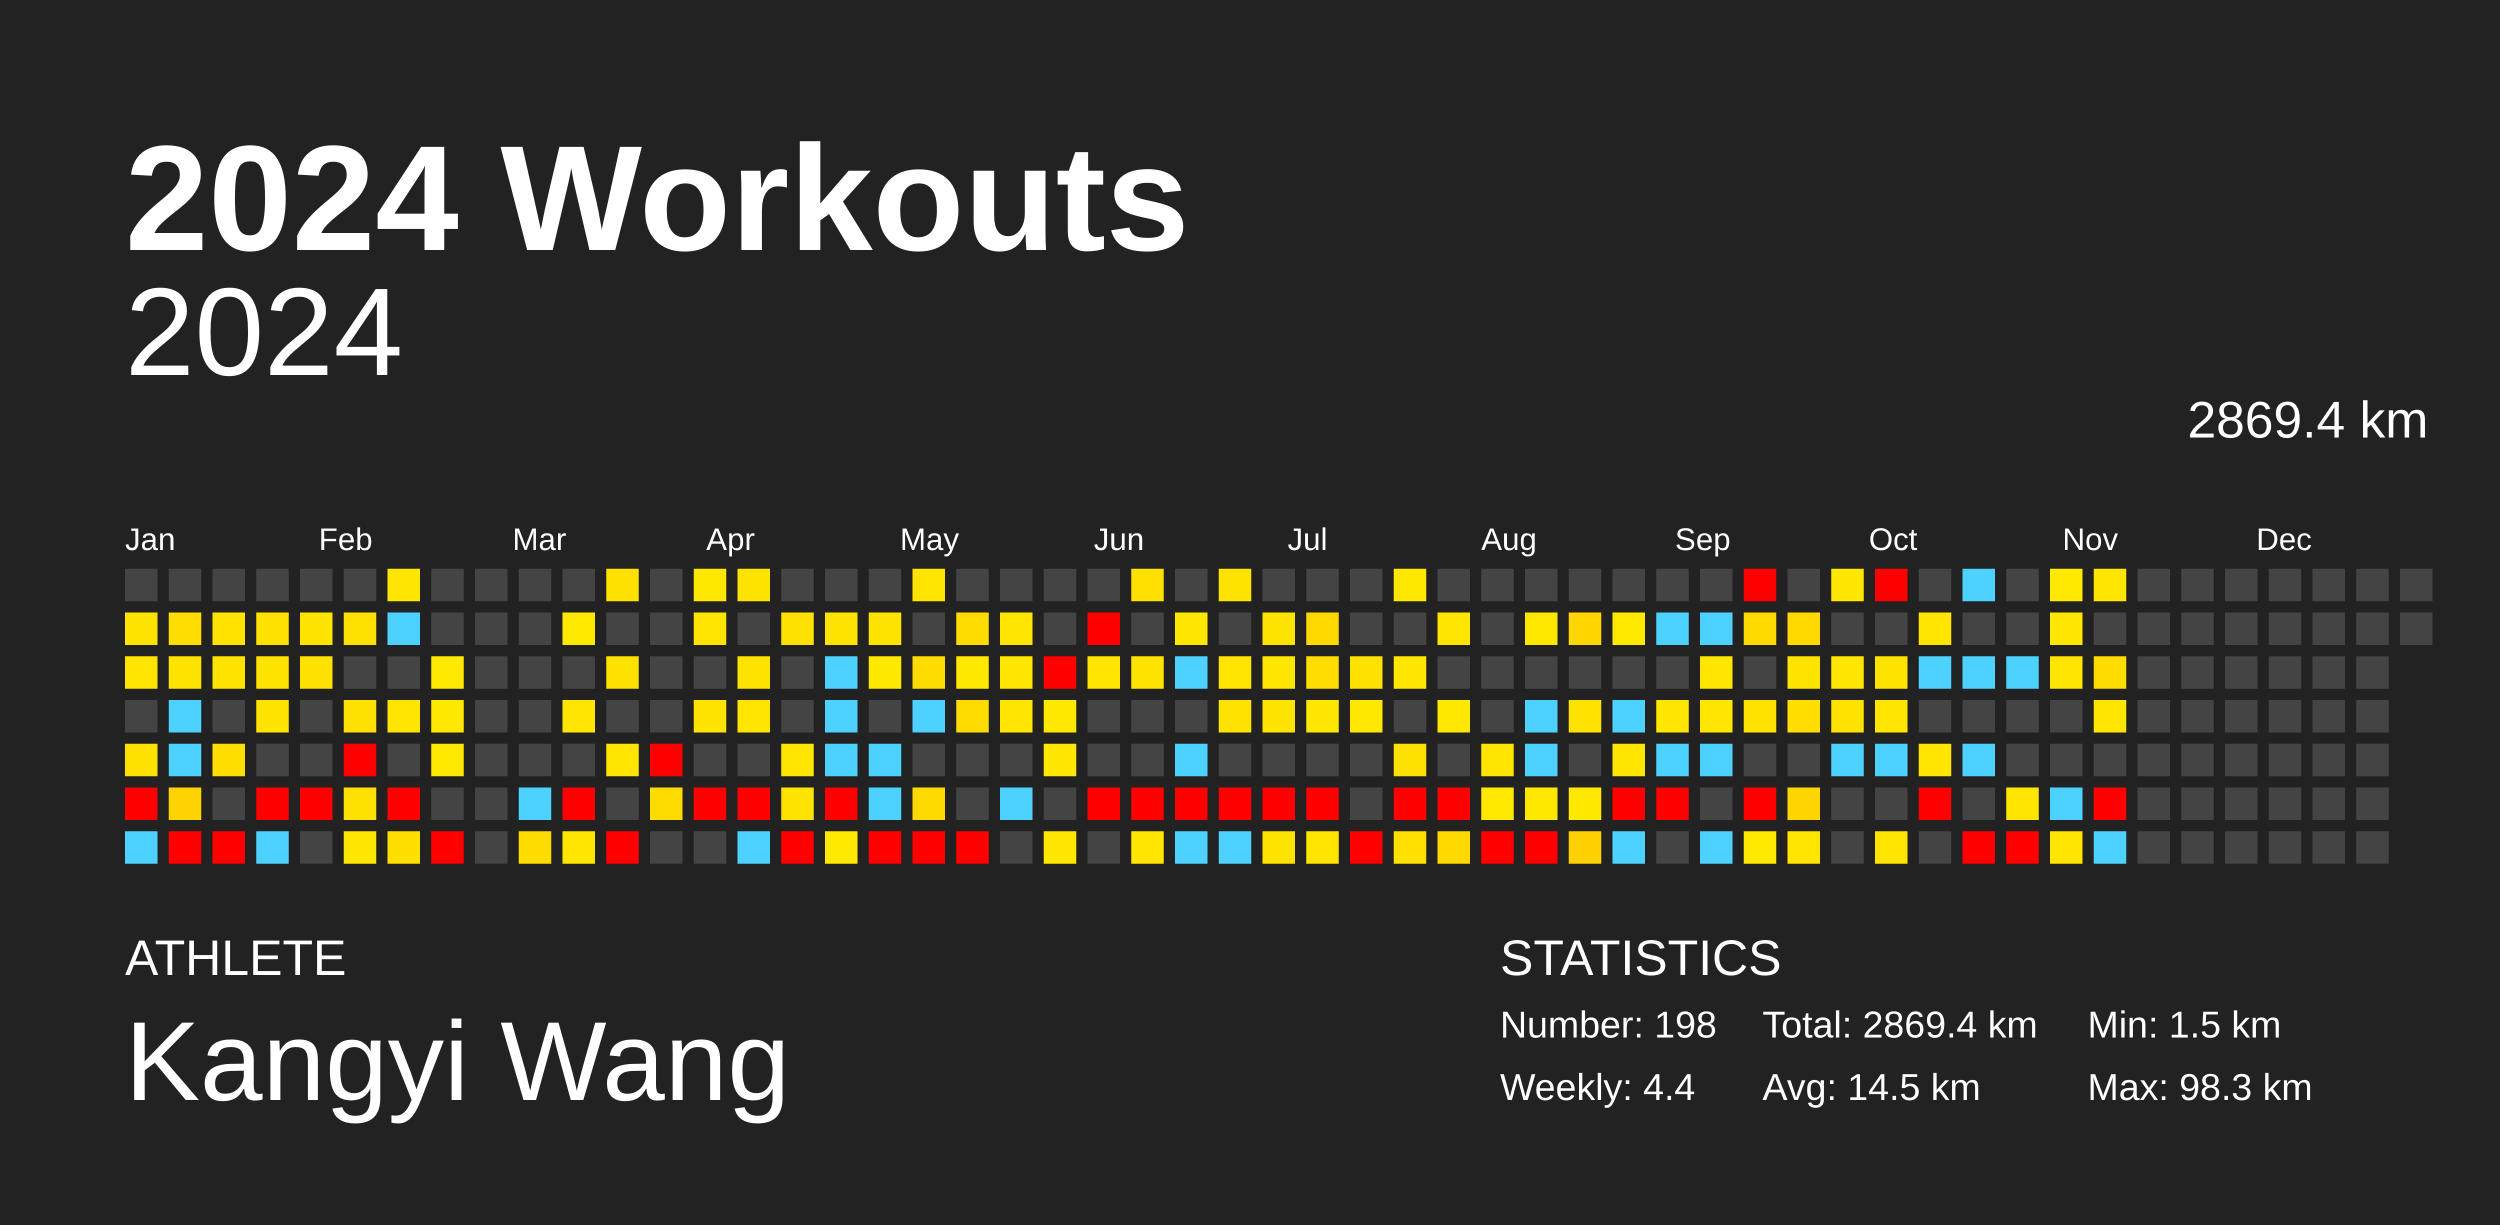
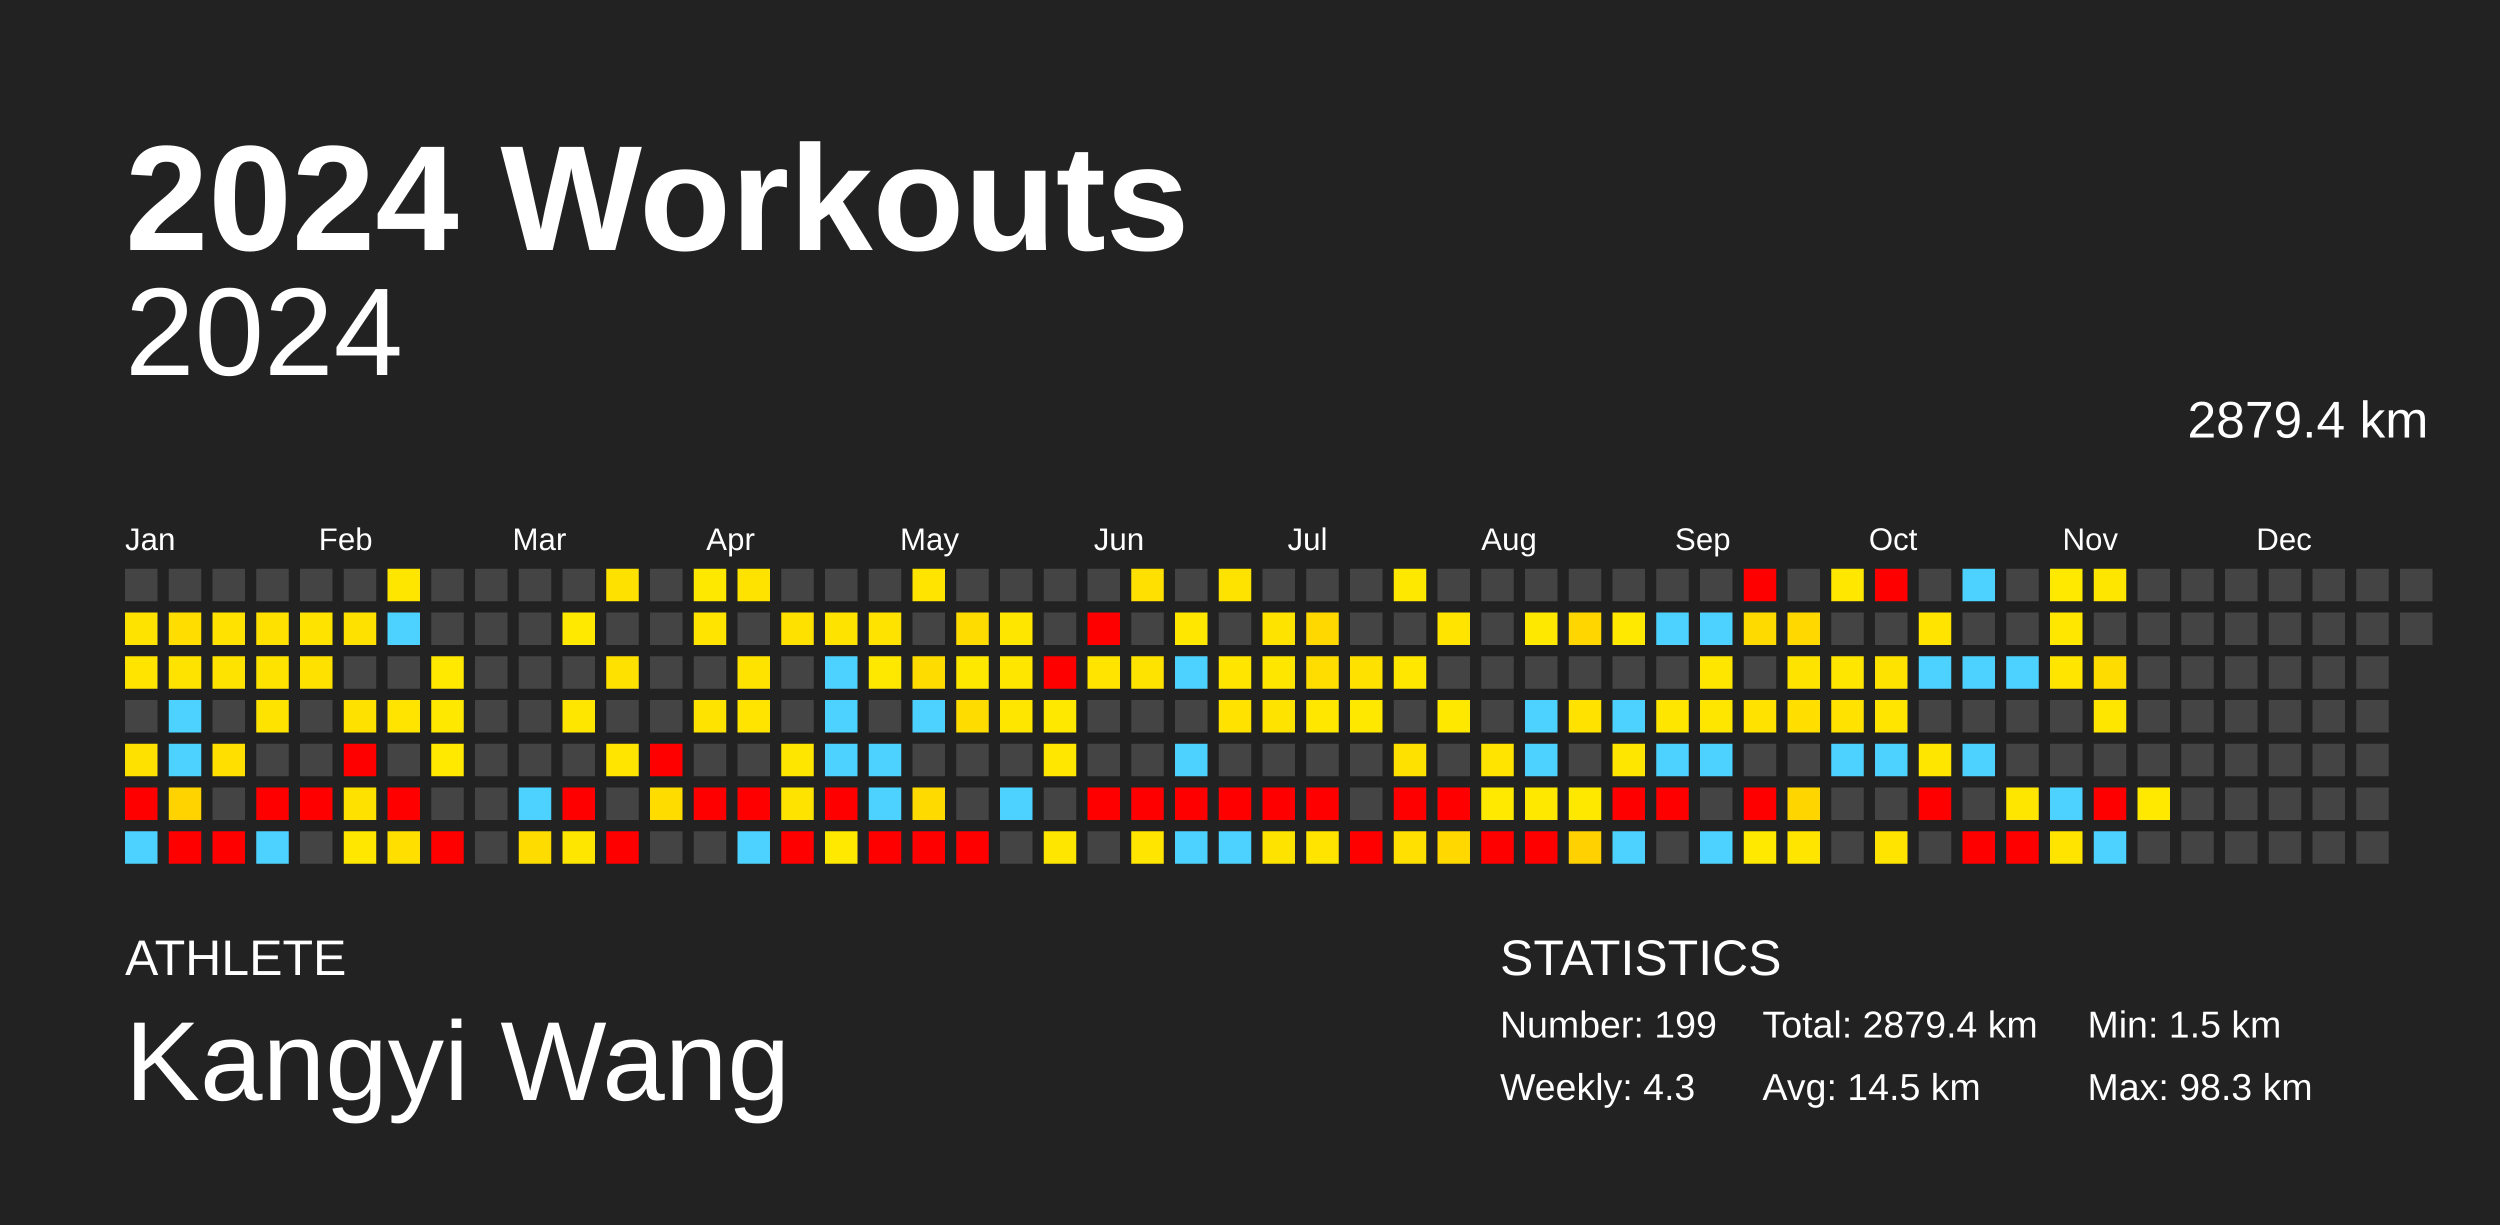
<svg xmlns="http://www.w3.org/2000/svg" baseProfile="full" height="98mm" version="1.1" viewBox="0,0,200,98" width="200mm">
  <defs />
  <rect fill="#222222" height="98" width="200" x="0" y="0" />
  <text fill="#FFFFFF" style="font-size:12px; font-family:Arial; font-weight:bold;" x="10" y="20">2024 Workouts</text>
  <text fill="#FFFFFF" style="font-size:4px; font-family:Arial" x="10" y="78">ATHLETE</text>
  <text fill="#FFFFFF" style="font-size:9px; font-family:Arial" x="10" y="88">Kangyi Wang</text>
  <text fill="#FFFFFF" style="font-size:4px; font-family:Arial" x="120" y="78">STATISTICS</text>
-   <text fill="#FFFFFF" style="font-size:3px; font-family:Arial" x="120" y="83">Number: 198</text>
-   <text fill="#FFFFFF" style="font-size:3px; font-family:Arial" x="120" y="88">Weekly: 4.4</text>
-   <text fill="#FFFFFF" style="font-size:3px; font-family:Arial" x="141" y="83">Total: 2869.4 km</text>
+   <text fill="#FFFFFF" style="font-size:3px; font-family:Arial" x="120" y="83">Number: 199</text>
+   <text fill="#FFFFFF" style="font-size:3px; font-family:Arial" x="120" y="88">Weekly: 4.3</text>
+   <text fill="#FFFFFF" style="font-size:3px; font-family:Arial" x="141" y="83">Total: 2879.4 km</text>
  <text fill="#FFFFFF" style="font-size:3px; font-family:Arial" x="141" y="88">Avg: 14.5 km</text>
  <text fill="#FFFFFF" style="font-size:3px; font-family:Arial" x="167" y="83">Min: 1.5 km</text>
  <text fill="#FFFFFF" style="font-size:3px; font-family:Arial" x="167" y="88">Max: 98.3 km</text>
  <text alignment-baseline="hanging" fill="#FFFFFF" style="font-size:10.0px; font-family:Arial;" x="10" y="30">2024</text>
-   <text alignment-baseline="hanging" fill="#FFFFFF" style="font-size:4.125px; font-family:Arial;" x="175" y="35">2869.4 km</text>
+   <text alignment-baseline="hanging" fill="#FFFFFF" style="font-size:4.125px; font-family:Arial;" x="175" y="35">2879.4 km</text>
  <text fill="#FFFFFF" style="font-size:2.5px; font-family:Arial" x="10.0" y="44">Jan</text>
  <text fill="#FFFFFF" style="font-size:2.5px; font-family:Arial" x="25.5" y="44">Feb</text>
  <text fill="#FFFFFF" style="font-size:2.5px; font-family:Arial" x="41.0" y="44">Mar</text>
  <text fill="#FFFFFF" style="font-size:2.5px; font-family:Arial" x="56.5" y="44">Apr</text>
  <text fill="#FFFFFF" style="font-size:2.5px; font-family:Arial" x="72.0" y="44">May</text>
  <text fill="#FFFFFF" style="font-size:2.5px; font-family:Arial" x="87.5" y="44">Jun</text>
  <text fill="#FFFFFF" style="font-size:2.5px; font-family:Arial" x="103.0" y="44">Jul</text>
  <text fill="#FFFFFF" style="font-size:2.5px; font-family:Arial" x="118.5" y="44">Aug</text>
  <text fill="#FFFFFF" style="font-size:2.5px; font-family:Arial" x="134.0" y="44">Sep</text>
  <text fill="#FFFFFF" style="font-size:2.5px; font-family:Arial" x="149.5" y="44">Oct</text>
  <text fill="#FFFFFF" style="font-size:2.5px; font-family:Arial" x="165.0" y="44">Nov</text>
  <text fill="#FFFFFF" style="font-size:2.5px; font-family:Arial" x="180.5" y="44">Dec</text>
  <rect fill="#444444" height="2.6" width="2.6" x="10.0" y="45.5" />
  <rect fill="#ffe300" height="2.6" width="2.6" x="10.0" y="49.0" />
  <rect fill="#ffe400" height="2.6" width="2.6" x="10.0" y="52.5" />
  <rect fill="#444444" height="2.6" width="2.6" x="10.0" y="56.0" />
  <rect fill="#ffe100" height="2.6" width="2.6" x="10.0" y="59.5" />
  <rect fill="red" height="2.6" width="2.6" x="10.0" y="63.0" />
  <rect fill="#4dd2ff" height="2.6" width="2.6" x="10.0" y="66.5" />
  <rect fill="#444444" height="2.6" width="2.6" x="13.5" y="45.5" />
  <rect fill="#ffdd00" height="2.6" width="2.6" x="13.5" y="49.0" />
  <rect fill="#ffe300" height="2.6" width="2.6" x="13.5" y="52.5" />
  <rect fill="#4dd2ff" height="2.6" width="2.6" x="13.5" y="56.0" />
  <rect fill="#4dd2ff" height="2.6" width="2.6" x="13.5" y="59.5" />
  <rect fill="#ffd300" height="2.6" width="2.6" x="13.5" y="63.0" />
  <rect fill="red" height="2.6" width="2.6" x="13.5" y="66.5" />
  <rect fill="#444444" height="2.6" width="2.6" x="17.0" y="45.5" />
  <rect fill="#ffe200" height="2.6" width="2.6" x="17.0" y="49.0" />
  <rect fill="#ffe300" height="2.6" width="2.6" x="17.0" y="52.5" />
  <rect fill="#444444" height="2.6" width="2.6" x="17.0" y="56.0" />
  <rect fill="#ffdf00" height="2.6" width="2.6" x="17.0" y="59.5" />
  <rect fill="#444444" height="2.6" width="2.6" x="17.0" y="63.0" />
  <rect fill="red" height="2.6" width="2.6" x="17.0" y="66.5" />
  <rect fill="#444444" height="2.6" width="2.6" x="20.5" y="45.5" />
  <rect fill="#ffe100" height="2.6" width="2.6" x="20.5" y="49.0" />
  <rect fill="#ffe300" height="2.6" width="2.6" x="20.5" y="52.5" />
  <rect fill="#ffe300" height="2.6" width="2.6" x="20.5" y="56.0" />
  <rect fill="#444444" height="2.6" width="2.6" x="20.5" y="59.5" />
  <rect fill="red" height="2.6" width="2.6" x="20.5" y="63.0" />
  <rect fill="#4dd2ff" height="2.6" width="2.6" x="20.5" y="66.5" />
  <rect fill="#444444" height="2.6" width="2.6" x="24.0" y="45.5" />
  <rect fill="#ffe300" height="2.6" width="2.6" x="24.0" y="49.0" />
  <rect fill="#ffe100" height="2.6" width="2.6" x="24.0" y="52.5" />
  <rect fill="#444444" height="2.6" width="2.6" x="24.0" y="56.0" />
  <rect fill="#444444" height="2.6" width="2.6" x="24.0" y="59.5" />
  <rect fill="red" height="2.6" width="2.6" x="24.0" y="63.0" />
  <rect fill="#444444" height="2.6" width="2.6" x="24.0" y="66.5" />
  <rect fill="#444444" height="2.6" width="2.6" x="27.5" y="45.5" />
  <rect fill="#ffe100" height="2.6" width="2.6" x="27.5" y="49.0" />
  <rect fill="#444444" height="2.6" width="2.6" x="27.5" y="52.5" />
  <rect fill="#ffe100" height="2.6" width="2.6" x="27.5" y="56.0" />
  <rect fill="red" height="2.6" width="2.6" x="27.5" y="59.5" />
  <rect fill="#ffe100" height="2.6" width="2.6" x="27.5" y="63.0" />
  <rect fill="#ffe700" height="2.6" width="2.6" x="27.5" y="66.5" />
  <rect fill="#ffe600" height="2.6" width="2.6" x="31.0" y="45.5" />
  <rect fill="#4dd2ff" height="2.6" width="2.6" x="31.0" y="49.0" />
  <rect fill="#444444" height="2.6" width="2.6" x="31.0" y="52.5" />
  <rect fill="#ffe400" height="2.6" width="2.6" x="31.0" y="56.0" />
  <rect fill="#444444" height="2.6" width="2.6" x="31.0" y="59.5" />
  <rect fill="red" height="2.6" width="2.6" x="31.0" y="63.0" />
  <rect fill="#ffdf00" height="2.6" width="2.6" x="31.0" y="66.5" />
  <rect fill="#444444" height="2.6" width="2.6" x="34.5" y="45.5" />
  <rect fill="#444444" height="2.6" width="2.6" x="34.5" y="49.0" />
  <rect fill="#ffe900" height="2.6" width="2.6" x="34.5" y="52.5" />
  <rect fill="#ffe800" height="2.6" width="2.6" x="34.5" y="56.0" />
  <rect fill="#ffe900" height="2.6" width="2.6" x="34.5" y="59.5" />
  <rect fill="#444444" height="2.6" width="2.6" x="34.5" y="63.0" />
  <rect fill="red" height="2.6" width="2.6" x="34.5" y="66.5" />
  <rect fill="#444444" height="2.6" width="2.6" x="38.0" y="45.5" />
  <rect fill="#444444" height="2.6" width="2.6" x="38.0" y="49.0" />
  <rect fill="#444444" height="2.6" width="2.6" x="38.0" y="52.5" />
  <rect fill="#444444" height="2.6" width="2.6" x="38.0" y="56.0" />
  <rect fill="#444444" height="2.6" width="2.6" x="38.0" y="59.5" />
  <rect fill="#444444" height="2.6" width="2.6" x="38.0" y="63.0" />
  <rect fill="#444444" height="2.6" width="2.6" x="38.0" y="66.5" />
  <rect fill="#444444" height="2.6" width="2.6" x="41.5" y="45.5" />
  <rect fill="#444444" height="2.6" width="2.6" x="41.5" y="49.0" />
  <rect fill="#444444" height="2.6" width="2.6" x="41.5" y="52.5" />
  <rect fill="#444444" height="2.6" width="2.6" x="41.5" y="56.0" />
  <rect fill="#444444" height="2.6" width="2.6" x="41.5" y="59.5" />
  <rect fill="#4dd2ff" height="2.6" width="2.6" x="41.5" y="63.0" />
  <rect fill="#ffdc00" height="2.6" width="2.6" x="41.5" y="66.5" />
  <rect fill="#444444" height="2.6" width="2.6" x="45.0" y="45.5" />
  <rect fill="#ffe900" height="2.6" width="2.6" x="45.0" y="49.0" />
  <rect fill="#444444" height="2.6" width="2.6" x="45.0" y="52.5" />
  <rect fill="#ffe600" height="2.6" width="2.6" x="45.0" y="56.0" />
  <rect fill="#444444" height="2.6" width="2.6" x="45.0" y="59.5" />
  <rect fill="red" height="2.6" width="2.6" x="45.0" y="63.0" />
  <rect fill="#ffe600" height="2.6" width="2.6" x="45.0" y="66.5" />
  <rect fill="#ffe100" height="2.6" width="2.6" x="48.5" y="45.5" />
  <rect fill="#444444" height="2.6" width="2.6" x="48.5" y="49.0" />
  <rect fill="#ffe100" height="2.6" width="2.6" x="48.5" y="52.5" />
  <rect fill="#444444" height="2.6" width="2.6" x="48.5" y="56.0" />
  <rect fill="#ffe500" height="2.6" width="2.6" x="48.5" y="59.5" />
  <rect fill="#444444" height="2.6" width="2.6" x="48.5" y="63.0" />
  <rect fill="red" height="2.6" width="2.6" x="48.5" y="66.5" />
  <rect fill="#444444" height="2.6" width="2.6" x="52.0" y="45.5" />
  <rect fill="#444444" height="2.6" width="2.6" x="52.0" y="49.0" />
  <rect fill="#444444" height="2.6" width="2.6" x="52.0" y="52.5" />
  <rect fill="#444444" height="2.6" width="2.6" x="52.0" y="56.0" />
  <rect fill="red" height="2.6" width="2.6" x="52.0" y="59.5" />
  <rect fill="#ffdc00" height="2.6" width="2.6" x="52.0" y="63.0" />
  <rect fill="#444444" height="2.6" width="2.6" x="52.0" y="66.5" />
  <rect fill="#ffe800" height="2.6" width="2.6" x="55.5" y="45.5" />
  <rect fill="#ffe400" height="2.6" width="2.6" x="55.5" y="49.0" />
  <rect fill="#444444" height="2.6" width="2.6" x="55.5" y="52.5" />
  <rect fill="#ffe300" height="2.6" width="2.6" x="55.5" y="56.0" />
  <rect fill="#444444" height="2.6" width="2.6" x="55.5" y="59.5" />
  <rect fill="red" height="2.6" width="2.6" x="55.5" y="63.0" />
  <rect fill="#444444" height="2.6" width="2.6" x="55.5" y="66.5" />
  <rect fill="#ffe300" height="2.6" width="2.6" x="59.0" y="45.5" />
  <rect fill="#444444" height="2.6" width="2.6" x="59.0" y="49.0" />
  <rect fill="#ffe300" height="2.6" width="2.6" x="59.0" y="52.5" />
  <rect fill="#ffe400" height="2.6" width="2.6" x="59.0" y="56.0" />
  <rect fill="#444444" height="2.6" width="2.6" x="59.0" y="59.5" />
  <rect fill="red" height="2.6" width="2.6" x="59.0" y="63.0" />
  <rect fill="#4dd2ff" height="2.6" width="2.6" x="59.0" y="66.5" />
  <rect fill="#444444" height="2.6" width="2.6" x="62.5" y="45.5" />
  <rect fill="#ffe100" height="2.6" width="2.6" x="62.5" y="49.0" />
  <rect fill="#444444" height="2.6" width="2.6" x="62.5" y="52.5" />
  <rect fill="#444444" height="2.6" width="2.6" x="62.5" y="56.0" />
  <rect fill="#ffe600" height="2.6" width="2.6" x="62.5" y="59.5" />
  <rect fill="#ffe300" height="2.6" width="2.6" x="62.5" y="63.0" />
  <rect fill="red" height="2.6" width="2.6" x="62.5" y="66.5" />
  <rect fill="#444444" height="2.6" width="2.6" x="66.0" y="45.5" />
  <rect fill="#ffe300" height="2.6" width="2.6" x="66.0" y="49.0" />
  <rect fill="#4dd2ff" height="2.6" width="2.6" x="66.0" y="52.5" />
  <rect fill="#4dd2ff" height="2.6" width="2.6" x="66.0" y="56.0" />
  <rect fill="#4dd2ff" height="2.6" width="2.6" x="66.0" y="59.5" />
  <rect fill="red" height="2.6" width="2.6" x="66.0" y="63.0" />
  <rect fill="#ffe900" height="2.6" width="2.6" x="66.0" y="66.5" />
  <rect fill="#444444" height="2.6" width="2.6" x="69.5" y="45.5" />
  <rect fill="#ffe300" height="2.6" width="2.6" x="69.5" y="49.0" />
  <rect fill="#ffe800" height="2.6" width="2.6" x="69.5" y="52.5" />
  <rect fill="#444444" height="2.6" width="2.6" x="69.5" y="56.0" />
  <rect fill="#4dd2ff" height="2.6" width="2.6" x="69.5" y="59.5" />
  <rect fill="#4dd2ff" height="2.6" width="2.6" x="69.5" y="63.0" />
  <rect fill="red" height="2.6" width="2.6" x="69.5" y="66.5" />
  <rect fill="#ffe400" height="2.6" width="2.6" x="73.0" y="45.5" />
  <rect fill="#444444" height="2.6" width="2.6" x="73.0" y="49.0" />
  <rect fill="#ffdc00" height="2.6" width="2.6" x="73.0" y="52.5" />
  <rect fill="#4dd2ff" height="2.6" width="2.6" x="73.0" y="56.0" />
  <rect fill="#444444" height="2.6" width="2.6" x="73.0" y="59.5" />
  <rect fill="#ffda00" height="2.6" width="2.6" x="73.0" y="63.0" />
  <rect fill="red" height="2.6" width="2.6" x="73.0" y="66.5" />
  <rect fill="#444444" height="2.6" width="2.6" x="76.5" y="45.5" />
  <rect fill="#ffdc00" height="2.6" width="2.6" x="76.5" y="49.0" />
  <rect fill="#ffe800" height="2.6" width="2.6" x="76.5" y="52.5" />
  <rect fill="#ffdc00" height="2.6" width="2.6" x="76.5" y="56.0" />
  <rect fill="#444444" height="2.6" width="2.6" x="76.5" y="59.5" />
  <rect fill="#444444" height="2.6" width="2.6" x="76.5" y="63.0" />
  <rect fill="red" height="2.6" width="2.6" x="76.5" y="66.5" />
  <rect fill="#444444" height="2.6" width="2.6" x="80.0" y="45.5" />
  <rect fill="#ffe600" height="2.6" width="2.6" x="80.0" y="49.0" />
  <rect fill="#ffe600" height="2.6" width="2.6" x="80.0" y="52.5" />
  <rect fill="#ffe600" height="2.6" width="2.6" x="80.0" y="56.0" />
  <rect fill="#444444" height="2.6" width="2.6" x="80.0" y="59.5" />
  <rect fill="#4dd2ff" height="2.6" width="2.6" x="80.0" y="63.0" />
  <rect fill="#444444" height="2.6" width="2.6" x="80.0" y="66.5" />
  <rect fill="#444444" height="2.6" width="2.6" x="83.5" y="45.5" />
  <rect fill="#444444" height="2.6" width="2.6" x="83.5" y="49.0" />
  <rect fill="red" height="2.6" width="2.6" x="83.5" y="52.5" />
  <rect fill="#ffe800" height="2.6" width="2.6" x="83.5" y="56.0" />
  <rect fill="#ffe700" height="2.6" width="2.6" x="83.5" y="59.5" />
  <rect fill="#444444" height="2.6" width="2.6" x="83.5" y="63.0" />
  <rect fill="#ffe600" height="2.6" width="2.6" x="83.5" y="66.5" />
  <rect fill="#444444" height="2.6" width="2.6" x="87.0" y="45.5" />
  <rect fill="red" height="2.6" width="2.6" x="87.0" y="49.0" />
  <rect fill="#ffe400" height="2.6" width="2.6" x="87.0" y="52.5" />
  <rect fill="#444444" height="2.6" width="2.6" x="87.0" y="56.0" />
  <rect fill="#444444" height="2.6" width="2.6" x="87.0" y="59.5" />
  <rect fill="red" height="2.6" width="2.6" x="87.0" y="63.0" />
  <rect fill="#444444" height="2.6" width="2.6" x="87.0" y="66.5" />
  <rect fill="#ffe000" height="2.6" width="2.6" x="90.5" y="45.5" />
  <rect fill="#444444" height="2.6" width="2.6" x="90.5" y="49.0" />
  <rect fill="#ffe300" height="2.6" width="2.6" x="90.5" y="52.5" />
  <rect fill="#444444" height="2.6" width="2.6" x="90.5" y="56.0" />
  <rect fill="#444444" height="2.6" width="2.6" x="90.5" y="59.5" />
  <rect fill="red" height="2.6" width="2.6" x="90.5" y="63.0" />
  <rect fill="#ffe500" height="2.6" width="2.6" x="90.5" y="66.5" />
  <rect fill="#444444" height="2.6" width="2.6" x="94.0" y="45.5" />
  <rect fill="#ffe700" height="2.6" width="2.6" x="94.0" y="49.0" />
  <rect fill="#4dd2ff" height="2.6" width="2.6" x="94.0" y="52.5" />
  <rect fill="#444444" height="2.6" width="2.6" x="94.0" y="56.0" />
  <rect fill="#4dd2ff" height="2.6" width="2.6" x="94.0" y="59.5" />
  <rect fill="red" height="2.6" width="2.6" x="94.0" y="63.0" />
  <rect fill="#4dd2ff" height="2.6" width="2.6" x="94.0" y="66.5" />
  <rect fill="#ffe300" height="2.6" width="2.6" x="97.5" y="45.5" />
  <rect fill="#444444" height="2.6" width="2.6" x="97.5" y="49.0" />
  <rect fill="#ffe500" height="2.6" width="2.6" x="97.5" y="52.5" />
  <rect fill="#ffe200" height="2.6" width="2.6" x="97.5" y="56.0" />
  <rect fill="#444444" height="2.6" width="2.6" x="97.5" y="59.5" />
  <rect fill="red" height="2.6" width="2.6" x="97.5" y="63.0" />
  <rect fill="#4dd2ff" height="2.6" width="2.6" x="97.5" y="66.5" />
  <rect fill="#444444" height="2.6" width="2.6" x="101.0" y="45.5" />
  <rect fill="#ffe300" height="2.6" width="2.6" x="101.0" y="49.0" />
  <rect fill="#ffe600" height="2.6" width="2.6" x="101.0" y="52.5" />
  <rect fill="#ffe300" height="2.6" width="2.6" x="101.0" y="56.0" />
  <rect fill="#444444" height="2.6" width="2.6" x="101.0" y="59.5" />
  <rect fill="red" height="2.6" width="2.6" x="101.0" y="63.0" />
  <rect fill="#ffe300" height="2.6" width="2.6" x="101.0" y="66.5" />
  <rect fill="#444444" height="2.6" width="2.6" x="104.5" y="45.5" />
  <rect fill="#ffd800" height="2.6" width="2.6" x="104.5" y="49.0" />
  <rect fill="#ffdd00" height="2.6" width="2.6" x="104.5" y="52.5" />
  <rect fill="#ffe700" height="2.6" width="2.6" x="104.5" y="56.0" />
  <rect fill="#444444" height="2.6" width="2.6" x="104.5" y="59.5" />
  <rect fill="red" height="2.6" width="2.6" x="104.5" y="63.0" />
  <rect fill="#ffe400" height="2.6" width="2.6" x="104.5" y="66.5" />
  <rect fill="#444444" height="2.6" width="2.6" x="108.0" y="45.5" />
  <rect fill="#444444" height="2.6" width="2.6" x="108.0" y="49.0" />
  <rect fill="#ffe100" height="2.6" width="2.6" x="108.0" y="52.5" />
  <rect fill="#ffe800" height="2.6" width="2.6" x="108.0" y="56.0" />
  <rect fill="#444444" height="2.6" width="2.6" x="108.0" y="59.5" />
  <rect fill="#444444" height="2.6" width="2.6" x="108.0" y="63.0" />
  <rect fill="red" height="2.6" width="2.6" x="108.0" y="66.5" />
  <rect fill="#ffe800" height="2.6" width="2.6" x="111.5" y="45.5" />
  <rect fill="#444444" height="2.6" width="2.6" x="111.5" y="49.0" />
  <rect fill="#ffe700" height="2.6" width="2.6" x="111.5" y="52.5" />
  <rect fill="#444444" height="2.6" width="2.6" x="111.5" y="56.0" />
  <rect fill="#ffe100" height="2.6" width="2.6" x="111.5" y="59.5" />
  <rect fill="red" height="2.6" width="2.6" x="111.5" y="63.0" />
  <rect fill="#ffe000" height="2.6" width="2.6" x="111.5" y="66.5" />
  <rect fill="#444444" height="2.6" width="2.6" x="115.0" y="45.5" />
  <rect fill="#ffe400" height="2.6" width="2.6" x="115.0" y="49.0" />
  <rect fill="#444444" height="2.6" width="2.6" x="115.0" y="52.5" />
  <rect fill="#ffe800" height="2.6" width="2.6" x="115.0" y="56.0" />
  <rect fill="#444444" height="2.6" width="2.6" x="115.0" y="59.5" />
  <rect fill="red" height="2.6" width="2.6" x="115.0" y="63.0" />
  <rect fill="#ffd800" height="2.6" width="2.6" x="115.0" y="66.5" />
  <rect fill="#444444" height="2.6" width="2.6" x="118.5" y="45.5" />
  <rect fill="#444444" height="2.6" width="2.6" x="118.5" y="49.0" />
  <rect fill="#444444" height="2.6" width="2.6" x="118.5" y="52.5" />
  <rect fill="#444444" height="2.6" width="2.6" x="118.5" y="56.0" />
  <rect fill="#ffe400" height="2.6" width="2.6" x="118.5" y="59.5" />
  <rect fill="#ffe900" height="2.6" width="2.6" x="118.5" y="63.0" />
  <rect fill="red" height="2.6" width="2.6" x="118.5" y="66.5" />
  <rect fill="#444444" height="2.6" width="2.6" x="122.0" y="45.5" />
  <rect fill="#ffe800" height="2.6" width="2.6" x="122.0" y="49.0" />
  <rect fill="#444444" height="2.6" width="2.6" x="122.0" y="52.5" />
  <rect fill="#4dd2ff" height="2.6" width="2.6" x="122.0" y="56.0" />
  <rect fill="#4dd2ff" height="2.6" width="2.6" x="122.0" y="59.5" />
  <rect fill="#ffe800" height="2.6" width="2.6" x="122.0" y="63.0" />
  <rect fill="red" height="2.6" width="2.6" x="122.0" y="66.5" />
  <rect fill="#444444" height="2.6" width="2.6" x="125.5" y="45.5" />
  <rect fill="#ffd600" height="2.6" width="2.6" x="125.5" y="49.0" />
  <rect fill="#444444" height="2.6" width="2.6" x="125.5" y="52.5" />
  <rect fill="#ffe200" height="2.6" width="2.6" x="125.5" y="56.0" />
  <rect fill="#444444" height="2.6" width="2.6" x="125.5" y="59.5" />
  <rect fill="#ffe800" height="2.6" width="2.6" x="125.5" y="63.0" />
  <rect fill="#ffd100" height="2.6" width="2.6" x="125.5" y="66.5" />
  <rect fill="#444444" height="2.6" width="2.6" x="129.0" y="45.5" />
  <rect fill="#ffe900" height="2.6" width="2.6" x="129.0" y="49.0" />
  <rect fill="#444444" height="2.6" width="2.6" x="129.0" y="52.5" />
  <rect fill="#4dd2ff" height="2.6" width="2.6" x="129.0" y="56.0" />
  <rect fill="#ffe600" height="2.6" width="2.6" x="129.0" y="59.5" />
  <rect fill="red" height="2.6" width="2.6" x="129.0" y="63.0" />
  <rect fill="#4dd2ff" height="2.6" width="2.6" x="129.0" y="66.5" />
  <rect fill="#444444" height="2.6" width="2.6" x="132.5" y="45.5" />
  <rect fill="#4dd2ff" height="2.6" width="2.6" x="132.5" y="49.0" />
  <rect fill="#444444" height="2.6" width="2.6" x="132.5" y="52.5" />
  <rect fill="#ffe600" height="2.6" width="2.6" x="132.5" y="56.0" />
  <rect fill="#4dd2ff" height="2.6" width="2.6" x="132.5" y="59.5" />
  <rect fill="red" height="2.6" width="2.6" x="132.5" y="63.0" />
  <rect fill="#444444" height="2.6" width="2.6" x="132.5" y="66.5" />
  <rect fill="#444444" height="2.6" width="2.6" x="136.0" y="45.5" />
  <rect fill="#4dd2ff" height="2.6" width="2.6" x="136.0" y="49.0" />
  <rect fill="#ffe600" height="2.6" width="2.6" x="136.0" y="52.5" />
  <rect fill="#ffe600" height="2.6" width="2.6" x="136.0" y="56.0" />
  <rect fill="#4dd2ff" height="2.6" width="2.6" x="136.0" y="59.5" />
  <rect fill="#444444" height="2.6" width="2.6" x="136.0" y="63.0" />
  <rect fill="#4dd2ff" height="2.6" width="2.6" x="136.0" y="66.5" />
  <rect fill="red" height="2.6" width="2.6" x="139.5" y="45.5" />
  <rect fill="#ffda00" height="2.6" width="2.6" x="139.5" y="49.0" />
  <rect fill="#444444" height="2.6" width="2.6" x="139.5" y="52.5" />
  <rect fill="#ffe200" height="2.6" width="2.6" x="139.5" y="56.0" />
  <rect fill="#444444" height="2.6" width="2.6" x="139.5" y="59.5" />
  <rect fill="red" height="2.6" width="2.6" x="139.5" y="63.0" />
  <rect fill="#ffe900" height="2.6" width="2.6" x="139.5" y="66.5" />
  <rect fill="#444444" height="2.6" width="2.6" x="143.0" y="45.5" />
  <rect fill="#ffd800" height="2.6" width="2.6" x="143.0" y="49.0" />
  <rect fill="#ffe300" height="2.6" width="2.6" x="143.0" y="52.5" />
  <rect fill="#ffde00" height="2.6" width="2.6" x="143.0" y="56.0" />
  <rect fill="#444444" height="2.6" width="2.6" x="143.0" y="59.5" />
  <rect fill="#ffd500" height="2.6" width="2.6" x="143.0" y="63.0" />
  <rect fill="#ffe500" height="2.6" width="2.6" x="143.0" y="66.5" />
  <rect fill="#ffe700" height="2.6" width="2.6" x="146.5" y="45.5" />
  <rect fill="#444444" height="2.6" width="2.6" x="146.5" y="49.0" />
  <rect fill="#ffe600" height="2.6" width="2.6" x="146.5" y="52.5" />
  <rect fill="#ffe200" height="2.6" width="2.6" x="146.5" y="56.0" />
  <rect fill="#4dd2ff" height="2.6" width="2.6" x="146.5" y="59.5" />
  <rect fill="#444444" height="2.6" width="2.6" x="146.5" y="63.0" />
  <rect fill="#444444" height="2.6" width="2.6" x="146.5" y="66.5" />
  <rect fill="red" height="2.6" width="2.6" x="150.0" y="45.5" />
  <rect fill="#444444" height="2.6" width="2.6" x="150.0" y="49.0" />
  <rect fill="#ffe300" height="2.6" width="2.6" x="150.0" y="52.5" />
  <rect fill="#ffe500" height="2.6" width="2.6" x="150.0" y="56.0" />
  <rect fill="#4dd2ff" height="2.6" width="2.6" x="150.0" y="59.5" />
  <rect fill="#444444" height="2.6" width="2.6" x="150.0" y="63.0" />
  <rect fill="#ffe400" height="2.6" width="2.6" x="150.0" y="66.5" />
  <rect fill="#444444" height="2.6" width="2.6" x="153.5" y="45.5" />
  <rect fill="#ffe400" height="2.6" width="2.6" x="153.5" y="49.0" />
  <rect fill="#4dd2ff" height="2.6" width="2.6" x="153.5" y="52.5" />
  <rect fill="#444444" height="2.6" width="2.6" x="153.5" y="56.0" />
  <rect fill="#ffe600" height="2.6" width="2.6" x="153.5" y="59.5" />
  <rect fill="red" height="2.6" width="2.6" x="153.5" y="63.0" />
  <rect fill="#444444" height="2.6" width="2.6" x="153.5" y="66.5" />
  <rect fill="#4dd2ff" height="2.6" width="2.6" x="157.0" y="45.5" />
  <rect fill="#444444" height="2.6" width="2.6" x="157.0" y="49.0" />
  <rect fill="#4dd2ff" height="2.6" width="2.6" x="157.0" y="52.5" />
  <rect fill="#444444" height="2.6" width="2.6" x="157.0" y="56.0" />
  <rect fill="#4dd2ff" height="2.6" width="2.6" x="157.0" y="59.5" />
  <rect fill="#444444" height="2.6" width="2.6" x="157.0" y="63.0" />
  <rect fill="red" height="2.6" width="2.6" x="157.0" y="66.5" />
  <rect fill="#444444" height="2.6" width="2.6" x="160.5" y="45.5" />
  <rect fill="#444444" height="2.6" width="2.6" x="160.5" y="49.0" />
  <rect fill="#4dd2ff" height="2.6" width="2.6" x="160.5" y="52.5" />
  <rect fill="#444444" height="2.6" width="2.6" x="160.5" y="56.0" />
  <rect fill="#444444" height="2.6" width="2.6" x="160.5" y="59.5" />
  <rect fill="#ffe600" height="2.6" width="2.6" x="160.5" y="63.0" />
  <rect fill="red" height="2.6" width="2.6" x="160.5" y="66.5" />
  <rect fill="#ffe900" height="2.6" width="2.6" x="164.0" y="45.5" />
  <rect fill="#ffe700" height="2.6" width="2.6" x="164.0" y="49.0" />
  <rect fill="#ffe500" height="2.6" width="2.6" x="164.0" y="52.5" />
  <rect fill="#444444" height="2.6" width="2.6" x="164.0" y="56.0" />
  <rect fill="#444444" height="2.6" width="2.6" x="164.0" y="59.5" />
  <rect fill="#4dd2ff" height="2.6" width="2.6" x="164.0" y="63.0" />
  <rect fill="#ffe400" height="2.6" width="2.6" x="164.0" y="66.5" />
  <rect fill="#ffe600" height="2.6" width="2.6" x="167.5" y="45.5" />
  <rect fill="#444444" height="2.6" width="2.6" x="167.5" y="49.0" />
  <rect fill="#ffdc00" height="2.6" width="2.6" x="167.5" y="52.5" />
  <rect fill="#ffe600" height="2.6" width="2.6" x="167.5" y="56.0" />
  <rect fill="#444444" height="2.6" width="2.6" x="167.5" y="59.5" />
  <rect fill="red" height="2.6" width="2.6" x="167.5" y="63.0" />
  <rect fill="#4dd2ff" height="2.6" width="2.6" x="167.5" y="66.5" />
  <rect fill="#444444" height="2.6" width="2.6" x="171.0" y="45.5" />
  <rect fill="#444444" height="2.6" width="2.6" x="171.0" y="49.0" />
  <rect fill="#444444" height="2.6" width="2.6" x="171.0" y="52.5" />
  <rect fill="#444444" height="2.6" width="2.6" x="171.0" y="56.0" />
  <rect fill="#444444" height="2.6" width="2.6" x="171.0" y="59.5" />
-   <rect fill="#444444" height="2.6" width="2.6" x="171.0" y="63.0" />
+   <rect fill="#ffe900" height="2.6" width="2.6" x="171.0" y="63.0" />
  <rect fill="#444444" height="2.6" width="2.6" x="171.0" y="66.5" />
  <rect fill="#444444" height="2.6" width="2.6" x="174.5" y="45.5" />
  <rect fill="#444444" height="2.6" width="2.6" x="174.5" y="49.0" />
  <rect fill="#444444" height="2.6" width="2.6" x="174.5" y="52.5" />
  <rect fill="#444444" height="2.6" width="2.6" x="174.5" y="56.0" />
  <rect fill="#444444" height="2.6" width="2.6" x="174.5" y="59.5" />
  <rect fill="#444444" height="2.6" width="2.6" x="174.5" y="63.0" />
  <rect fill="#444444" height="2.6" width="2.6" x="174.5" y="66.5" />
  <rect fill="#444444" height="2.6" width="2.6" x="178.0" y="45.5" />
  <rect fill="#444444" height="2.6" width="2.6" x="178.0" y="49.0" />
  <rect fill="#444444" height="2.6" width="2.6" x="178.0" y="52.5" />
  <rect fill="#444444" height="2.6" width="2.6" x="178.0" y="56.0" />
  <rect fill="#444444" height="2.6" width="2.6" x="178.0" y="59.5" />
  <rect fill="#444444" height="2.6" width="2.6" x="178.0" y="63.0" />
  <rect fill="#444444" height="2.6" width="2.6" x="178.0" y="66.5" />
  <rect fill="#444444" height="2.6" width="2.6" x="181.5" y="45.5" />
  <rect fill="#444444" height="2.6" width="2.6" x="181.5" y="49.0" />
  <rect fill="#444444" height="2.6" width="2.6" x="181.5" y="52.5" />
  <rect fill="#444444" height="2.6" width="2.6" x="181.5" y="56.0" />
  <rect fill="#444444" height="2.6" width="2.6" x="181.5" y="59.5" />
  <rect fill="#444444" height="2.6" width="2.6" x="181.5" y="63.0" />
  <rect fill="#444444" height="2.6" width="2.6" x="181.5" y="66.5" />
  <rect fill="#444444" height="2.6" width="2.6" x="185.0" y="45.5" />
  <rect fill="#444444" height="2.6" width="2.6" x="185.0" y="49.0" />
  <rect fill="#444444" height="2.6" width="2.6" x="185.0" y="52.5" />
  <rect fill="#444444" height="2.6" width="2.6" x="185.0" y="56.0" />
  <rect fill="#444444" height="2.6" width="2.6" x="185.0" y="59.5" />
  <rect fill="#444444" height="2.6" width="2.6" x="185.0" y="63.0" />
  <rect fill="#444444" height="2.6" width="2.6" x="185.0" y="66.5" />
  <rect fill="#444444" height="2.6" width="2.6" x="188.5" y="45.5" />
  <rect fill="#444444" height="2.6" width="2.6" x="188.5" y="49.0" />
  <rect fill="#444444" height="2.6" width="2.6" x="188.5" y="52.5" />
  <rect fill="#444444" height="2.6" width="2.6" x="188.5" y="56.0" />
  <rect fill="#444444" height="2.6" width="2.6" x="188.5" y="59.5" />
  <rect fill="#444444" height="2.6" width="2.6" x="188.5" y="63.0" />
  <rect fill="#444444" height="2.6" width="2.6" x="188.5" y="66.5" />
  <rect fill="#444444" height="2.6" width="2.6" x="192.0" y="45.5" />
  <rect fill="#444444" height="2.6" width="2.6" x="192.0" y="49.0" />
</svg>
